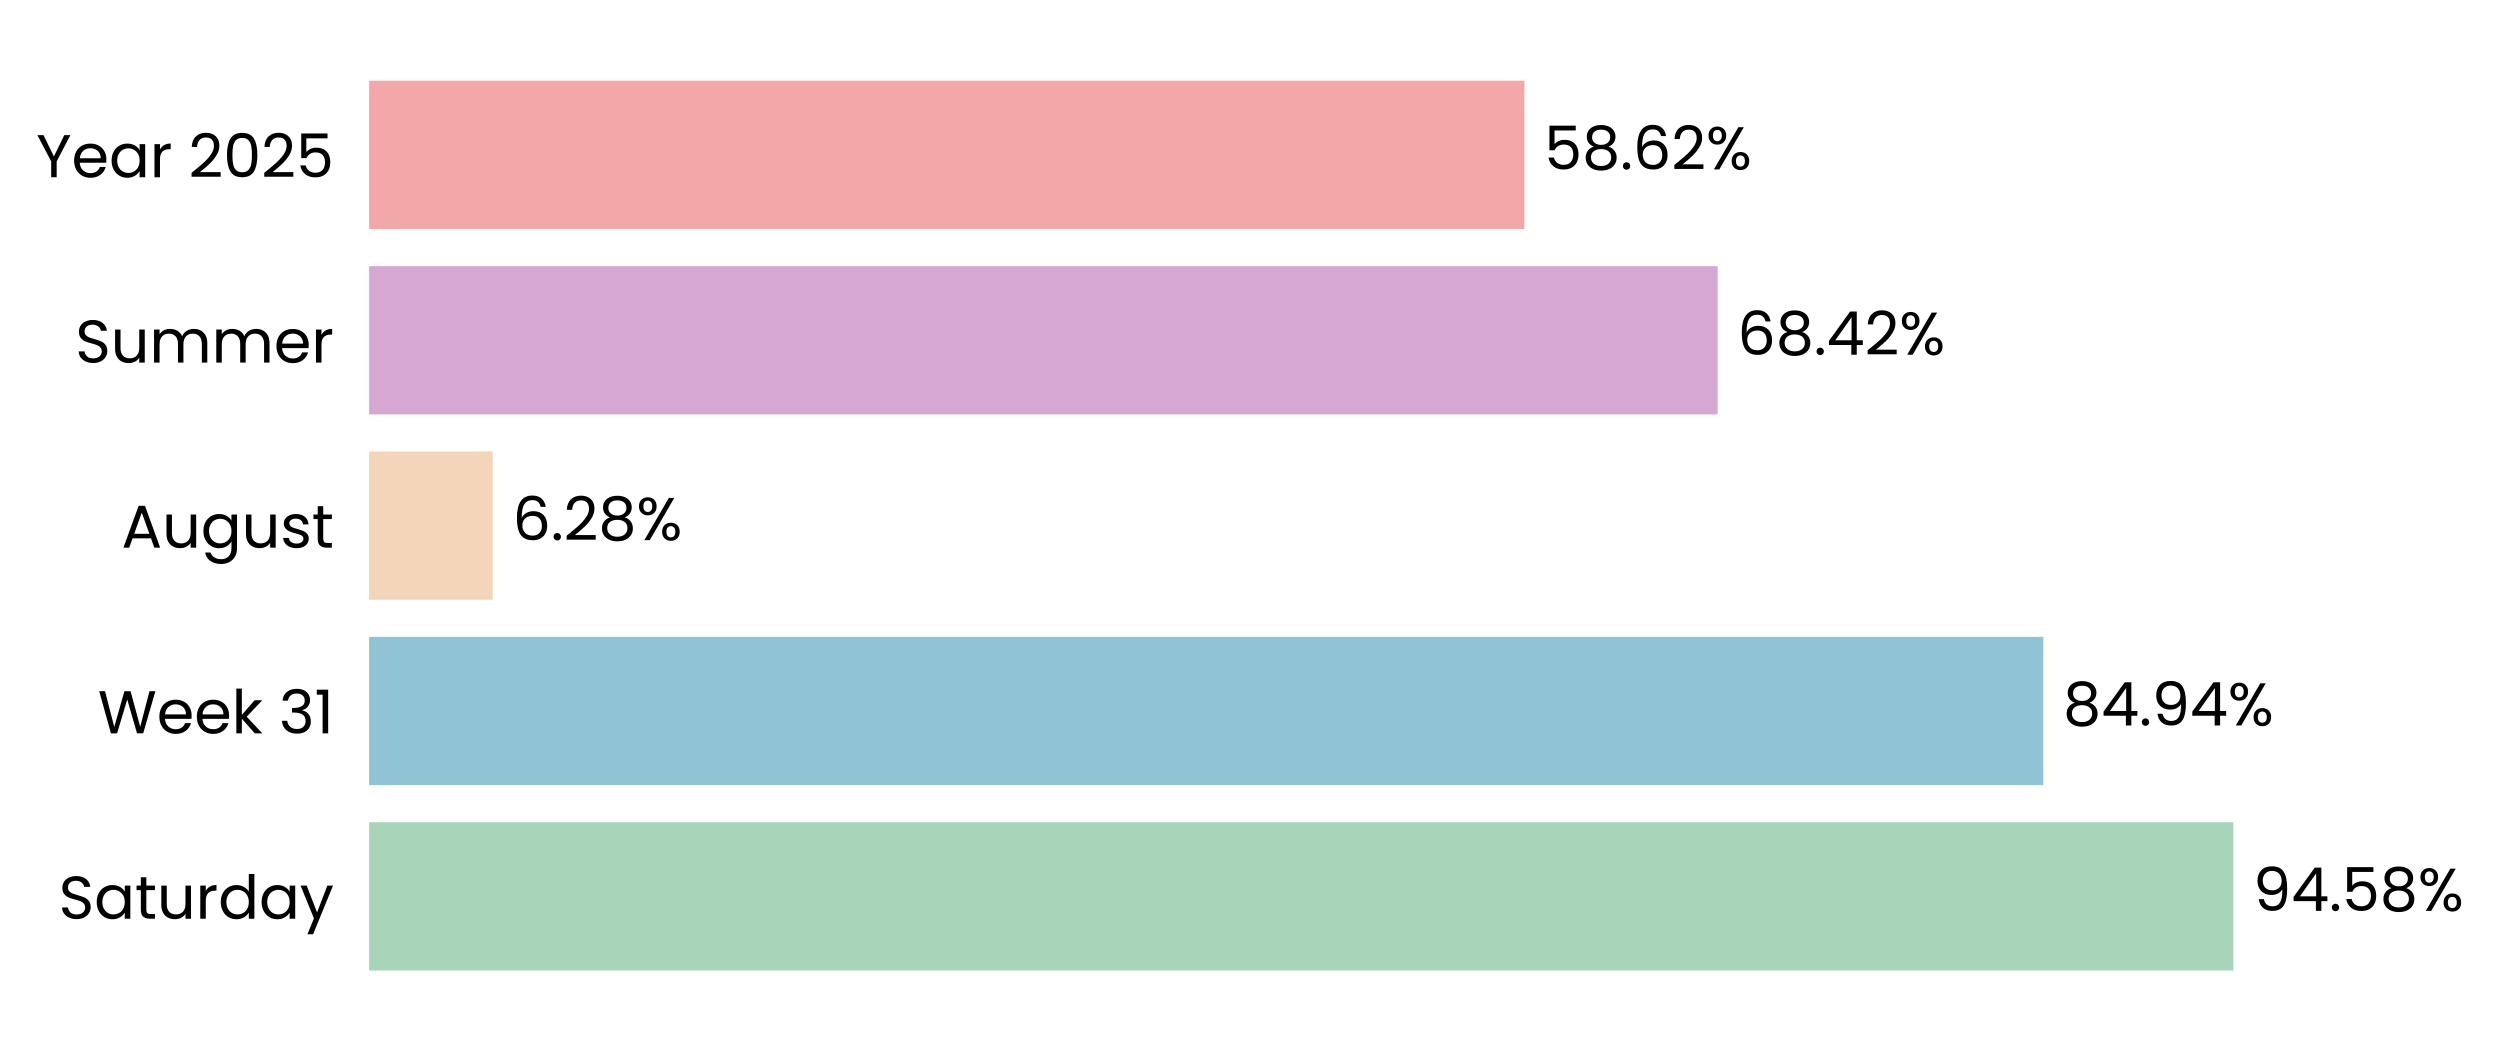
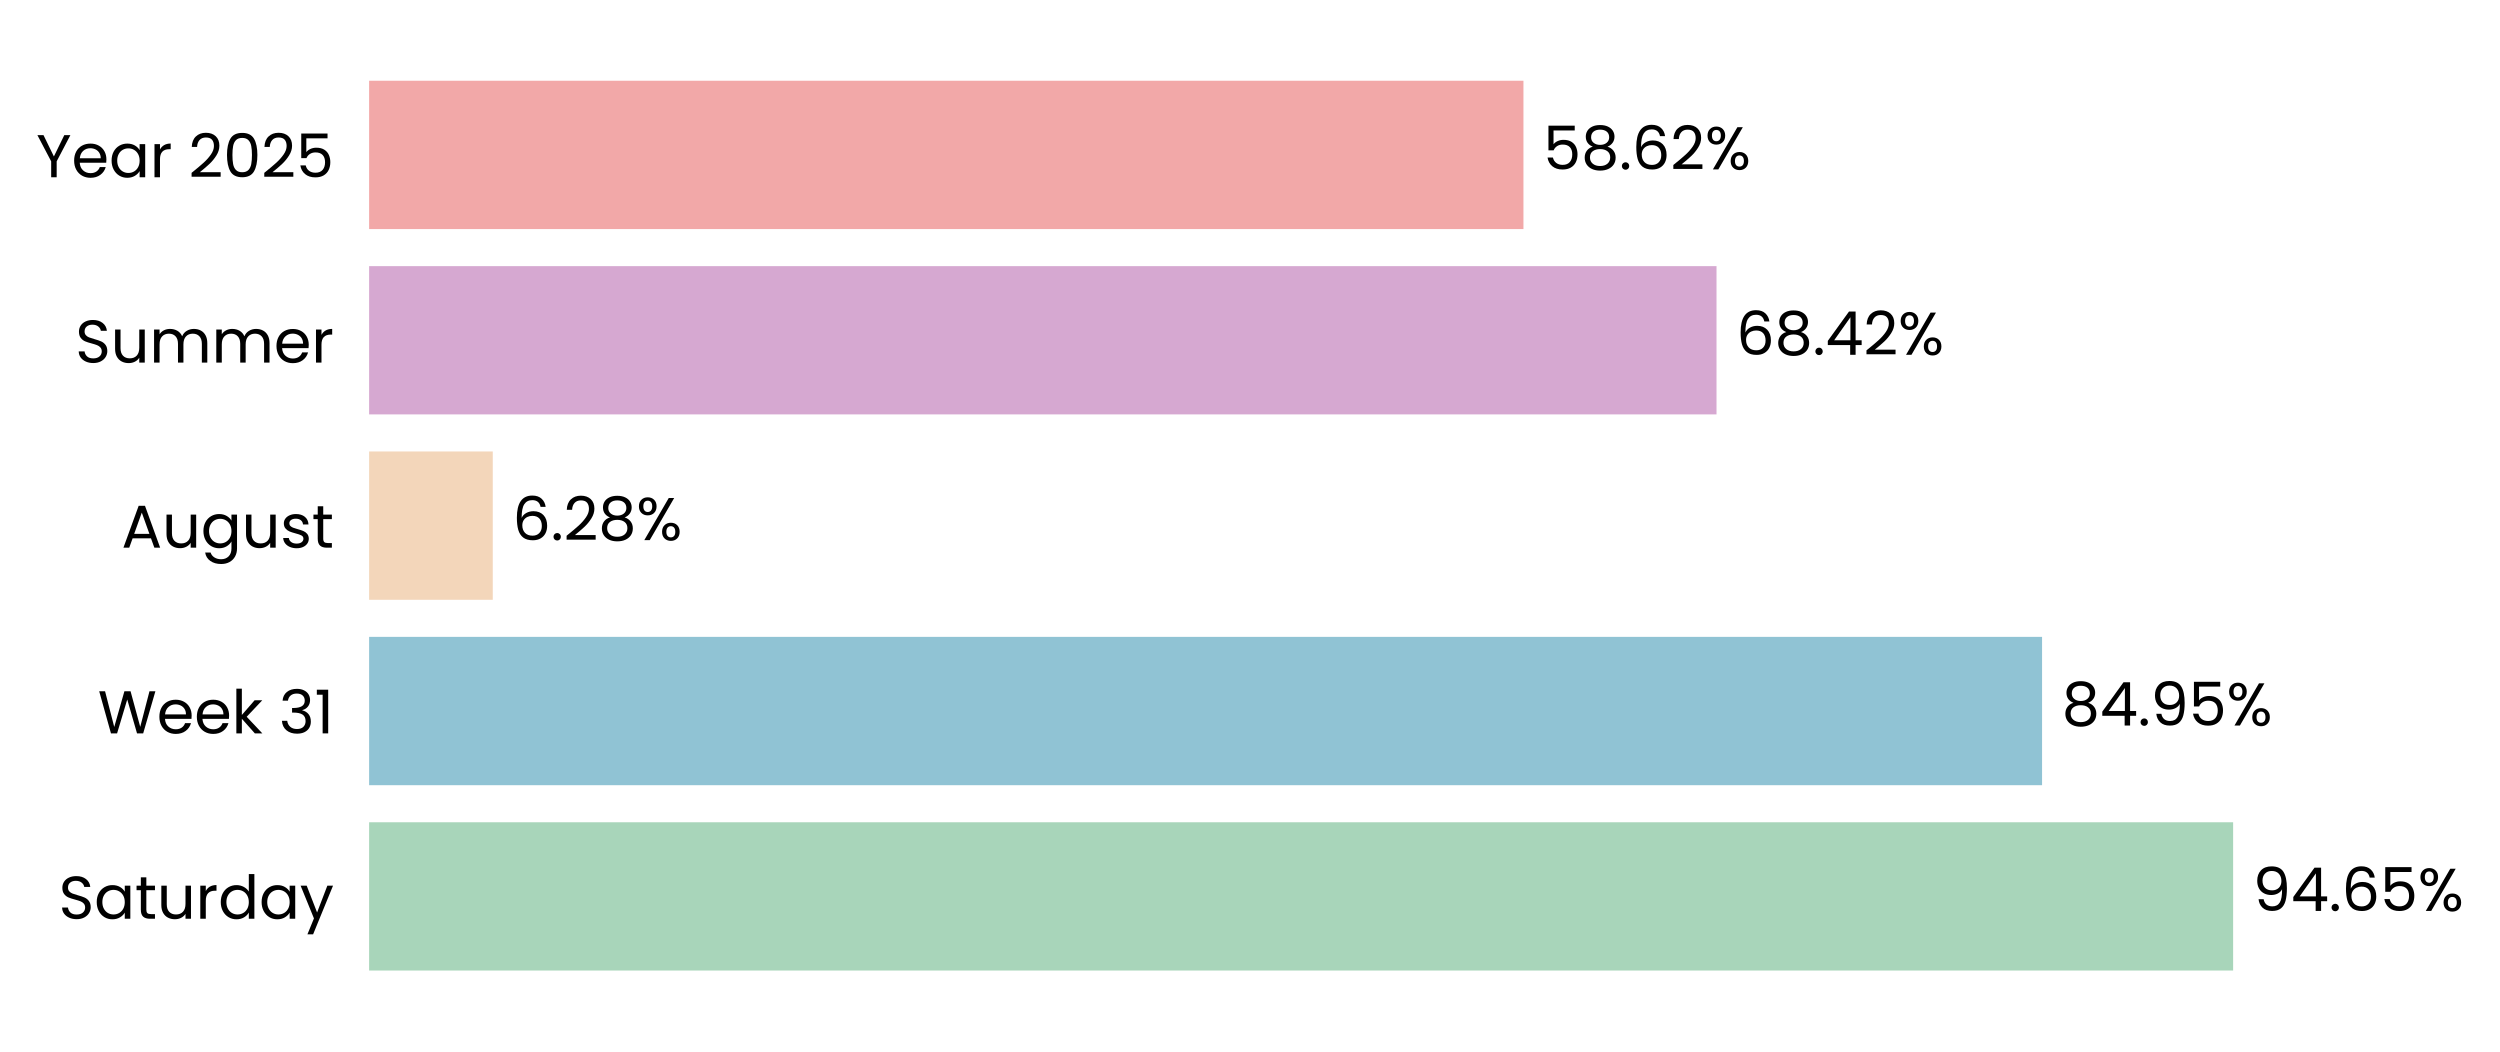
- <svg xmlns="http://www.w3.org/2000/svg" xmlns:xlink="http://www.w3.org/1999/xlink" width="496.556pt" height="208.8pt" viewBox="0 0 496.556 208.8" version="1.1">
+ <svg xmlns="http://www.w3.org/2000/svg" xmlns:xlink="http://www.w3.org/1999/xlink" width="496.531pt" height="208.8pt" viewBox="0 0 496.531 208.8" version="1.1">
  <defs>
    <style type="text/css">*{stroke-linejoin: round; stroke-linecap: butt}</style>
  </defs>
  <g id="figure_1">
    <g id="patch_1">
-       <path d="M 0 208.8  L 496.556 208.8  L 496.556 0  L 0 0  L 0 208.8  z " style="fill: none" />
+       <path d="M 0 208.8  L 496.531 208.8  L 496.531 0  L 0 0  L 0 208.8  z " style="fill: none" />
    </g>
    <g id="axes_1">
      <g id="patch_2">
-         <path d="M 73.311 201.6  L 464.803 201.6  L 464.803 7.2  L 73.311 7.2  L 73.311 201.6  z " style="fill: none" />
+         <path d="M 73.311 201.6  L 464.442 201.6  L 464.442 7.2  L 73.311 7.2  L 73.311 201.6  z " style="fill: none" />
      </g>
      <g id="patch_3">
-         <path d="M 73.311 192.764  L 443.597 192.764  L 443.597 163.309  L 73.311 163.309  z " clip-path="url(#pba585ea1c7)" style="fill: #a8d5ba" />
+         <path d="M 73.311 192.764  L 443.527 192.764  L 443.527 163.309  L 73.311 163.309  z " clip-path="url(#pbc9cd71f90)" style="fill: #a8d5ba" />
      </g>
      <g id="patch_4">
-         <path d="M 73.311 155.945  L 405.846 155.945  L 405.846 126.491  L 73.311 126.491  z " clip-path="url(#pba585ea1c7)" style="fill: #90c3d4" />
+         <path d="M 73.311 155.945  L 405.578 155.945  L 405.578 126.491  L 73.311 126.491  z " clip-path="url(#pbc9cd71f90)" style="fill: #90c3d4" />
      </g>
      <g id="patch_5">
-         <path d="M 73.311 119.127  L 97.885 119.127  L 97.885 89.673  L 73.311 89.673  z " clip-path="url(#pba585ea1c7)" style="fill: #f3d6ba" />
+         <path d="M 73.311 119.127  L 97.871 119.127  L 97.871 89.673  L 73.311 89.673  z " clip-path="url(#pbc9cd71f90)" style="fill: #f3d6ba" />
      </g>
      <g id="patch_6">
-         <path d="M 73.311 82.309  L 341.167 82.309  L 341.167 52.855  L 73.311 52.855  z " clip-path="url(#pba585ea1c7)" style="fill: #d6a8d1" />
+         <path d="M 73.311 82.309  L 340.923 82.309  L 340.923 52.855  L 73.311 52.855  z " clip-path="url(#pbc9cd71f90)" style="fill: #d6a8d1" />
      </g>
      <g id="patch_7">
-         <path d="M 73.311 45.491  L 302.785 45.491  L 302.785 16.036  L 73.311 16.036  z " clip-path="url(#pba585ea1c7)" style="fill: #f2a8a8" />
+         <path d="M 73.311 45.491  L 302.574 45.491  L 302.574 16.036  L 73.311 16.036  z " clip-path="url(#pbc9cd71f90)" style="fill: #f2a8a8" />
      </g>
      <g id="matplotlib.axis_1">
        <g id="ytick_1">
          <g id="text_1">
            <g transform="translate(11.65312 182.4764) scale(0.12 -0.12)">
              <defs>
                <path id="Poppins-Regular-53" d="M 1907 -45  Q 1466 -45 1117 112  Q 768 269 569 547  Q 371 826 365 1190  L 986 1190  Q 1018 877 1245 662  Q 1472 448 1907 448  Q 2323 448 2563 656  Q 2803 864 2803 1190  Q 2803 1446 2662 1606  Q 2522 1766 2310 1849  Q 2099 1933 1741 2029  Q 1299 2144 1033 2259  Q 768 2374 579 2620  Q 390 2867 390 3283  Q 390 3648 576 3929  Q 762 4211 1098 4364  Q 1434 4518 1869 4518  Q 2496 4518 2896 4204  Q 3296 3891 3347 3373  L 2707 3373  Q 2675 3629 2438 3824  Q 2202 4019 1811 4019  Q 1446 4019 1216 3830  Q 986 3642 986 3302  Q 986 3059 1123 2905  Q 1261 2752 1462 2672  Q 1664 2592 2029 2490  Q 2470 2368 2739 2249  Q 3008 2131 3200 1884  Q 3392 1638 3392 1216  Q 3392 890 3219 602  Q 3046 314 2707 134  Q 2368 -45 1907 -45  z " transform="scale(0.015625)" />
                <path id="Poppins-Regular-61" d="M 275 1766  Q 275 2304 492 2710  Q 710 3117 1091 3341  Q 1472 3565 1939 3565  Q 2400 3565 2739 3366  Q 3078 3168 3245 2867  L 3245 3507  L 3834 3507  L 3834 0  L 3245 0  L 3245 653  Q 3072 346 2729 144  Q 2387 -58 1933 -58  Q 1466 -58 1088 172  Q 710 403 492 819  Q 275 1235 275 1766  z M 3245 1760  Q 3245 2157 3085 2451  Q 2925 2746 2653 2902  Q 2381 3059 2054 3059  Q 1728 3059 1459 2905  Q 1190 2752 1030 2457  Q 870 2163 870 1766  Q 870 1363 1030 1065  Q 1190 768 1459 611  Q 1728 454 2054 454  Q 2381 454 2653 611  Q 2925 768 3085 1065  Q 3245 1363 3245 1760  z " transform="scale(0.015625)" />
                <path id="Poppins-Regular-74" d="M 1203 3027  L 1203 960  Q 1203 704 1312 598  Q 1421 493 1690 493  L 2118 493  L 2118 0  L 1594 0  Q 1107 0 864 224  Q 621 448 621 960  L 621 3027  L 166 3027  L 166 3507  L 621 3507  L 621 4390  L 1203 4390  L 1203 3507  L 2118 3507  L 2118 3027  L 1203 3027  z " transform="scale(0.015625)" />
                <path id="Poppins-Regular-75" d="M 3603 3507  L 3603 0  L 3021 0  L 3021 518  Q 2854 250 2556 99  Q 2259 -51 1901 -51  Q 1491 -51 1164 118  Q 838 288 649 627  Q 461 966 461 1453  L 461 3507  L 1037 3507  L 1037 1530  Q 1037 1011 1299 732  Q 1562 454 2016 454  Q 2483 454 2752 742  Q 3021 1030 3021 1581  L 3021 3507  L 3603 3507  z " transform="scale(0.015625)" />
                <path id="Poppins-Regular-72" d="M 1075 2938  Q 1229 3238 1513 3404  Q 1798 3571 2208 3571  L 2208 2970  L 2054 2970  Q 1075 2970 1075 1907  L 1075 0  L 493 0  L 493 3507  L 1075 3507  L 1075 2938  z " transform="scale(0.015625)" />
                <path id="Poppins-Regular-64" d="M 275 1766  Q 275 2304 492 2710  Q 710 3117 1091 3341  Q 1472 3565 1946 3565  Q 2355 3565 2707 3376  Q 3059 3187 3245 2880  L 3245 4736  L 3834 4736  L 3834 0  L 3245 0  L 3245 659  Q 3072 346 2733 144  Q 2394 -58 1939 -58  Q 1472 -58 1091 172  Q 710 403 492 819  Q 275 1235 275 1766  z M 3245 1760  Q 3245 2157 3085 2451  Q 2925 2746 2653 2902  Q 2381 3059 2054 3059  Q 1728 3059 1459 2905  Q 1190 2752 1030 2457  Q 870 2163 870 1766  Q 870 1363 1030 1065  Q 1190 768 1459 611  Q 1728 454 2054 454  Q 2381 454 2653 611  Q 2925 768 3085 1065  Q 3245 1363 3245 1760  z " transform="scale(0.015625)" />
                <path id="Poppins-Regular-79" d="M 3514 3507  L 1402 -1651  L 800 -1651  L 1491 38  L 77 3507  L 723 3507  L 1824 666  L 2912 3507  L 3514 3507  z " transform="scale(0.015625)" />
              </defs>
              <use xlink:href="#Poppins-Regular-53" />
              <use xlink:href="#Poppins-Regular-61" transform="translate(58.7 0)" />
              <use xlink:href="#Poppins-Regular-74" transform="translate(126.3 0)" />
              <use xlink:href="#Poppins-Regular-75" transform="translate(162.7 0)" />
              <use xlink:href="#Poppins-Regular-72" transform="translate(226.7 0)" />
              <use xlink:href="#Poppins-Regular-64" transform="translate(264 0)" />
              <use xlink:href="#Poppins-Regular-61" transform="translate(331.5999 0)" />
              <use xlink:href="#Poppins-Regular-79" transform="translate(399.1999 0)" />
            </g>
          </g>
        </g>
        <g id="ytick_2">
          <g id="text_2">
            <g transform="translate(19.42687 145.6582) scale(0.12 -0.12)">
              <defs>
                <path id="Poppins-Regular-57" d="M 6099 4461  L 4806 0  L 4154 0  L 3117 3590  L 2042 0  L 1395 -6  L 147 4461  L 768 4461  L 1741 678  L 2816 4461  L 3469 4461  L 4493 691  L 5472 4461  L 6099 4461  z " transform="scale(0.015625)" />
                <path id="Poppins-Regular-65" d="M 3693 1888  Q 3693 1722 3674 1536  L 870 1536  Q 902 1018 1225 726  Q 1549 435 2010 435  Q 2387 435 2640 611  Q 2893 787 2995 1082  L 3622 1082  Q 3482 576 3059 259  Q 2637 -58 2010 -58  Q 1510 -58 1116 166  Q 723 390 499 803  Q 275 1216 275 1760  Q 275 2304 492 2713  Q 710 3123 1104 3344  Q 1498 3565 2010 3565  Q 2509 3565 2893 3347  Q 3277 3130 3485 2749  Q 3693 2368 3693 1888  z M 3091 2010  Q 3091 2342 2944 2582  Q 2797 2822 2544 2947  Q 2291 3072 1984 3072  Q 1542 3072 1232 2790  Q 922 2509 877 2010  L 3091 2010  z " transform="scale(0.015625)" />
                <path id="Poppins-Regular-6b" d="M 2451 0  L 1075 1549  L 1075 0  L 493 0  L 493 4736  L 1075 4736  L 1075 1952  L 2426 3507  L 3238 3507  L 1587 1760  L 3245 0  L 2451 0  z " transform="scale(0.015625)" />
                <path id="Poppins-Regular-20" transform="scale(0.015625)" />
                <path id="Poppins-Regular-33" d="M 384 3462  Q 429 4051 838 4384  Q 1248 4717 1901 4717  Q 2336 4717 2653 4560  Q 2970 4403 3133 4134  Q 3296 3866 3296 3526  Q 3296 3130 3069 2842  Q 2842 2554 2477 2470  L 2477 2438  Q 2893 2336 3136 2035  Q 3379 1734 3379 1248  Q 3379 883 3212 592  Q 3046 301 2713 134  Q 2381 -32 1914 -32  Q 1235 -32 800 323  Q 365 678 314 1331  L 877 1331  Q 922 947 1190 704  Q 1459 461 1907 461  Q 2355 461 2588 694  Q 2822 928 2822 1299  Q 2822 1779 2502 1990  Q 2182 2202 1536 2202  L 1389 2202  L 1389 2688  L 1542 2688  Q 2131 2694 2432 2883  Q 2733 3072 2733 3469  Q 2733 3808 2512 4013  Q 2291 4218 1882 4218  Q 1485 4218 1241 4013  Q 998 3808 954 3462  L 384 3462  z " transform="scale(0.015625)" />
                <path id="Poppins-Regular-31" d="M 243 4096  L 243 4627  L 1446 4627  L 1446 0  L 858 0  L 858 4096  L 243 4096  z " transform="scale(0.015625)" />
              </defs>
              <use xlink:href="#Poppins-Regular-57" />
              <use xlink:href="#Poppins-Regular-65" transform="translate(97.59999 0)" />
              <use xlink:href="#Poppins-Regular-65" transform="translate(159.6 0)" />
              <use xlink:href="#Poppins-Regular-6b" transform="translate(221.6 0)" />
              <use xlink:href="#Poppins-Regular-20" transform="translate(273.0999 0)" />
              <use xlink:href="#Poppins-Regular-33" transform="translate(299.7999 0)" />
              <use xlink:href="#Poppins-Regular-31" transform="translate(358.6999 0)" />
            </g>
          </g>
        </g>
        <g id="ytick_3">
          <g id="text_3">
            <g transform="translate(24.11812 108.78) scale(0.12 -0.12)">
              <defs>
                <path id="Poppins-Regular-41" d="M 3130 992  L 1184 992  L 826 0  L 211 0  L 1824 4435  L 2496 4435  L 4102 0  L 3488 0  L 3130 992  z M 2963 1466  L 2157 3718  L 1350 1466  L 2963 1466  z " transform="scale(0.015625)" />
                <path id="Poppins-Regular-67" d="M 1939 3565  Q 2394 3565 2736 3366  Q 3078 3168 3245 2867  L 3245 3507  L 3834 3507  L 3834 -77  Q 3834 -557 3629 -931  Q 3424 -1306 3043 -1517  Q 2662 -1728 2157 -1728  Q 1466 -1728 1005 -1401  Q 544 -1075 461 -512  L 1037 -512  Q 1133 -832 1433 -1027  Q 1734 -1222 2157 -1222  Q 2637 -1222 2941 -921  Q 3245 -621 3245 -77  L 3245 659  Q 3072 352 2733 147  Q 2394 -58 1939 -58  Q 1472 -58 1091 172  Q 710 403 492 819  Q 275 1235 275 1766  Q 275 2304 492 2710  Q 710 3117 1091 3341  Q 1472 3565 1939 3565  z M 3245 1760  Q 3245 2157 3085 2451  Q 2925 2746 2653 2902  Q 2381 3059 2054 3059  Q 1728 3059 1459 2905  Q 1190 2752 1030 2457  Q 870 2163 870 1766  Q 870 1363 1030 1065  Q 1190 768 1459 611  Q 1728 454 2054 454  Q 2381 454 2653 611  Q 2925 768 3085 1065  Q 3245 1363 3245 1760  z " transform="scale(0.015625)" />
                <path id="Poppins-Regular-73" d="M 1734 -58  Q 1331 -58 1011 80  Q 691 218 505 464  Q 320 710 301 1030  L 902 1030  Q 928 768 1149 601  Q 1370 435 1728 435  Q 2061 435 2253 582  Q 2445 730 2445 954  Q 2445 1184 2240 1296  Q 2035 1408 1606 1517  Q 1216 1619 969 1724  Q 723 1830 547 2038  Q 371 2246 371 2586  Q 371 2854 531 3078  Q 691 3302 985 3433  Q 1280 3565 1658 3565  Q 2240 3565 2598 3270  Q 2957 2976 2982 2464  L 2400 2464  Q 2381 2739 2179 2905  Q 1978 3072 1638 3072  Q 1325 3072 1139 2937  Q 954 2803 954 2586  Q 954 2413 1066 2301  Q 1178 2189 1347 2121  Q 1517 2054 1818 1971  Q 2195 1869 2432 1769  Q 2669 1670 2838 1472  Q 3008 1274 3014 954  Q 3014 666 2854 435  Q 2694 205 2403 73  Q 2112 -58 1734 -58  z " transform="scale(0.015625)" />
              </defs>
              <use xlink:href="#Poppins-Regular-41" />
              <use xlink:href="#Poppins-Regular-75" transform="translate(67.39999 0)" />
              <use xlink:href="#Poppins-Regular-67" transform="translate(131.4 0)" />
              <use xlink:href="#Poppins-Regular-75" transform="translate(199 0)" />
              <use xlink:href="#Poppins-Regular-73" transform="translate(263 0)" />
              <use xlink:href="#Poppins-Regular-74" transform="translate(315.2 0)" />
            </g>
          </g>
        </g>
        <g id="ytick_4">
          <g id="text_4">
            <g transform="translate(14.95125 72.02182) scale(0.12 -0.12)">
              <defs>
                <path id="Poppins-Regular-6d" d="M 4710 3571  Q 5120 3571 5440 3401  Q 5760 3232 5945 2893  Q 6131 2554 6131 2067  L 6131 0  L 5555 0  L 5555 1984  Q 5555 2509 5296 2787  Q 5037 3066 4595 3066  Q 4141 3066 3872 2774  Q 3603 2483 3603 1933  L 3603 0  L 3027 0  L 3027 1984  Q 3027 2509 2768 2787  Q 2509 3066 2067 3066  Q 1613 3066 1344 2774  Q 1075 2483 1075 1933  L 1075 0  L 493 0  L 493 3507  L 1075 3507  L 1075 3002  Q 1248 3277 1539 3424  Q 1830 3571 2182 3571  Q 2624 3571 2963 3372  Q 3302 3174 3469 2790  Q 3616 3162 3955 3366  Q 4294 3571 4710 3571  z " transform="scale(0.015625)" />
              </defs>
              <use xlink:href="#Poppins-Regular-53" />
              <use xlink:href="#Poppins-Regular-75" transform="translate(58.7 0)" />
              <use xlink:href="#Poppins-Regular-6d" transform="translate(122.7 0)" />
              <use xlink:href="#Poppins-Regular-6d" transform="translate(225.7 0)" />
              <use xlink:href="#Poppins-Regular-65" transform="translate(328.7 0)" />
              <use xlink:href="#Poppins-Regular-72" transform="translate(390.6999 0)" />
            </g>
          </g>
        </g>
        <g id="ytick_5">
          <g id="text_5">
            <g transform="translate(7.2 35.20364) scale(0.12 -0.12)">
              <defs>
                <path id="Poppins-Regular-59" d="M 3616 4461  L 2163 1683  L 2163 0  L 1581 0  L 1581 1683  L 122 4461  L 768 4461  L 1869 2202  L 2970 4461  L 3616 4461  z " transform="scale(0.015625)" />
                <path id="Poppins-Regular-32" d="M 326 467  Q 1139 1120 1600 1539  Q 2061 1958 2377 2416  Q 2694 2874 2694 3315  Q 2694 3731 2492 3971  Q 2291 4211 1843 4211  Q 1408 4211 1168 3939  Q 928 3667 909 3213  L 346 3213  Q 371 3930 780 4320  Q 1190 4710 1837 4710  Q 2496 4710 2883 4345  Q 3270 3981 3270 3341  Q 3270 2810 2953 2307  Q 2637 1805 2233 1424  Q 1830 1043 1203 538  L 3405 538  L 3405 51  L 326 51  L 326 467  z " transform="scale(0.015625)" />
                <path id="Poppins-Regular-30" d="M 397 2362  Q 397 3462 755 4080  Q 1114 4698 2010 4698  Q 2899 4698 3257 4080  Q 3616 3462 3616 2362  Q 3616 1242 3257 621  Q 2899 0 2010 0  Q 1114 0 755 621  Q 397 1242 397 2362  z M 3040 2362  Q 3040 2918 2966 3305  Q 2893 3693 2665 3929  Q 2438 4166 2010 4166  Q 1574 4166 1347 3929  Q 1120 3693 1046 3305  Q 973 2918 973 2362  Q 973 1786 1046 1395  Q 1120 1005 1347 768  Q 1574 531 2010 531  Q 2438 531 2665 768  Q 2893 1005 2966 1395  Q 3040 1786 3040 2362  z " transform="scale(0.015625)" />
                <path id="Poppins-Regular-35" d="M 3347 4122  L 1101 4122  L 1101 2662  Q 1248 2867 1536 2998  Q 1824 3130 2157 3130  Q 2688 3130 3021 2909  Q 3354 2688 3498 2339  Q 3642 1990 3642 1600  Q 3642 1139 3469 774  Q 3296 410 2941 198  Q 2586 -13 2061 -13  Q 1389 -13 973 332  Q 557 678 467 1254  L 1037 1254  Q 1120 890 1389 685  Q 1658 480 2067 480  Q 2573 480 2829 784  Q 3085 1088 3085 1587  Q 3085 2086 2829 2358  Q 2573 2630 2074 2630  Q 1734 2630 1481 2467  Q 1229 2304 1114 2022  L 563 2022  L 563 4634  L 3347 4634  L 3347 4122  z " transform="scale(0.015625)" />
              </defs>
              <use xlink:href="#Poppins-Regular-59" />
              <use xlink:href="#Poppins-Regular-65" transform="translate(58.39999 0)" />
              <use xlink:href="#Poppins-Regular-61" transform="translate(120.4 0)" />
              <use xlink:href="#Poppins-Regular-72" transform="translate(188 0)" />
              <use xlink:href="#Poppins-Regular-20" transform="translate(225.3 0)" />
              <use xlink:href="#Poppins-Regular-32" transform="translate(252 0)" />
              <use xlink:href="#Poppins-Regular-30" transform="translate(309.4999 0)" />
              <use xlink:href="#Poppins-Regular-32" transform="translate(372.2999 0)" />
              <use xlink:href="#Poppins-Regular-35" transform="translate(429.7999 0)" />
            </g>
          </g>
        </g>
      </g>
      <g id="text_6">
-         <g transform="translate(447.5119 180.9164) scale(0.12 -0.12)">
+         <g transform="translate(447.4382 180.9164) scale(0.12 -0.12)">
          <defs>
            <path id="Poppins-Regular-39" d="M 1146 1242  Q 1210 877 1443 678  Q 1677 480 2074 480  Q 2605 480 2857 896  Q 3110 1312 3098 2298  Q 2963 2010 2649 1846  Q 2336 1683 1952 1683  Q 1523 1683 1187 1859  Q 851 2035 659 2374  Q 467 2714 467 3194  Q 467 3878 864 4297  Q 1261 4717 1990 4717  Q 2886 4717 3248 4134  Q 3610 3552 3610 2400  Q 3610 1594 3466 1069  Q 3322 544 2979 269  Q 2637 -6 2042 -6  Q 1389 -6 1024 346  Q 659 698 608 1242  L 1146 1242  z M 2048 2176  Q 2477 2176 2752 2441  Q 3027 2707 3027 3162  Q 3027 3642 2758 3936  Q 2490 4230 2003 4230  Q 1555 4230 1289 3948  Q 1024 3667 1024 3206  Q 1024 2739 1286 2457  Q 1549 2176 2048 2176  z " transform="scale(0.015625)" />
            <path id="Poppins-Regular-34" d="M 256 1030  L 256 1472  L 2502 4582  L 3200 4582  L 3200 1536  L 3840 1536  L 3840 1030  L 3200 1030  L 3200 0  L 2624 0  L 2624 1030  L 256 1030  z M 2650 3974  L 928 1536  L 2650 1536  L 2650 3974  z " transform="scale(0.015625)" />
            <path id="Poppins-Regular-2e" d="M 678 -38  Q 512 -38 397 77  Q 282 192 282 358  Q 282 525 397 640  Q 512 755 678 755  Q 838 755 950 640  Q 1062 525 1062 358  Q 1062 192 950 77  Q 838 -38 678 -38  z " transform="scale(0.015625)" />
-             <path id="Poppins-Regular-38" d="M 1242 2406  Q 883 2547 691 2816  Q 499 3085 499 3469  Q 499 3814 672 4092  Q 845 4371 1187 4534  Q 1530 4698 2016 4698  Q 2502 4698 2844 4534  Q 3187 4371 3363 4092  Q 3539 3814 3539 3469  Q 3539 3098 3340 2819  Q 3142 2541 2797 2406  Q 3194 2285 3427 1981  Q 3661 1677 3661 1248  Q 3661 832 3456 521  Q 3251 211 2876 41  Q 2502 -128 2016 -128  Q 1530 -128 1162 41  Q 794 211 589 521  Q 384 832 384 1248  Q 384 1677 614 1984  Q 845 2291 1242 2406  z M 2976 3398  Q 2976 3789 2720 4000  Q 2464 4211 2016 4211  Q 1574 4211 1318 4000  Q 1062 3789 1062 3392  Q 1062 3034 1328 2816  Q 1594 2598 2016 2598  Q 2445 2598 2710 2819  Q 2976 3040 2976 3398  z M 2016 2150  Q 1542 2150 1241 1929  Q 941 1709 941 1267  Q 941 858 1232 608  Q 1523 358 2016 358  Q 2509 358 2797 608  Q 3085 858 3085 1267  Q 3085 1696 2790 1923  Q 2496 2150 2016 2150  z " transform="scale(0.015625)" />
+             <path id="Poppins-Regular-36" d="M 2976 3526  Q 2835 4237 2099 4237  Q 1530 4237 1248 3798  Q 966 3360 973 2355  Q 1120 2688 1462 2877  Q 1805 3066 2227 3066  Q 2886 3066 3280 2656  Q 3674 2246 3674 1523  Q 3674 1088 3504 742  Q 3334 397 2992 192  Q 2650 -13 2163 -13  Q 1504 -13 1133 281  Q 762 576 614 1094  Q 467 1613 467 2374  Q 467 4723 2106 4723  Q 2733 4723 3091 4384  Q 3450 4045 3514 3526  L 2976 3526  z M 2106 2573  Q 1830 2573 1587 2461  Q 1344 2349 1193 2121  Q 1043 1894 1043 1568  Q 1043 1082 1324 778  Q 1606 474 2131 474  Q 2579 474 2844 752  Q 3110 1030 3110 1504  Q 3110 2003 2854 2288  Q 2598 2573 2106 2573  z " transform="scale(0.015625)" />
            <path id="Poppins-Regular-25" d="M 269 3584  Q 269 4019 531 4278  Q 794 4538 1203 4538  Q 1613 4538 1875 4278  Q 2138 4019 2138 3584  Q 2138 3142 1875 2883  Q 1613 2624 1203 2624  Q 794 2624 531 2883  Q 269 3142 269 3584  z M 4006 4467  L 1414 0  L 838 0  L 3430 4467  L 4006 4467  z M 1203 4179  Q 986 4179 861 4028  Q 736 3878 736 3584  Q 736 3290 861 3136  Q 986 2982 1203 2982  Q 1421 2982 1549 3139  Q 1677 3296 1677 3584  Q 1677 3878 1549 4028  Q 1421 4179 1203 4179  z M 2720 883  Q 2720 1325 2982 1584  Q 3245 1843 3654 1843  Q 4064 1843 4323 1584  Q 4582 1325 4582 883  Q 4582 448 4323 185  Q 4064 -77 3654 -77  Q 3245 -77 2982 182  Q 2720 442 2720 883  z M 3648 1478  Q 3430 1478 3302 1328  Q 3174 1178 3174 883  Q 3174 595 3302 444  Q 3430 294 3648 294  Q 3866 294 3994 444  Q 4122 595 4122 883  Q 4122 1178 3994 1328  Q 3866 1478 3648 1478  z " transform="scale(0.015625)" />
          </defs>
          <use xlink:href="#Poppins-Regular-39" />
          <use xlink:href="#Poppins-Regular-34" transform="translate(62.99999 0)" />
          <use xlink:href="#Poppins-Regular-2e" transform="translate(125.9 0)" />
-           <use xlink:href="#Poppins-Regular-35" transform="translate(146.9 0)" />
-           <use xlink:href="#Poppins-Regular-38" transform="translate(209.7 0)" />
-           <use xlink:href="#Poppins-Regular-25" transform="translate(272.7999 0)" />
+           <use xlink:href="#Poppins-Regular-36" transform="translate(146.9 0)" />
+           <use xlink:href="#Poppins-Regular-35" transform="translate(210.3999 0)" />
+           <use xlink:href="#Poppins-Regular-25" transform="translate(273.1999 0)" />
        </g>
      </g>
      <g id="text_7">
-         <g transform="translate(409.7609 144.0982) scale(0.12 -0.12)">
+         <g transform="translate(409.4893 144.0982) scale(0.12 -0.12)">
+           <defs>
+             <path id="Poppins-Regular-38" d="M 1242 2406  Q 883 2547 691 2816  Q 499 3085 499 3469  Q 499 3814 672 4092  Q 845 4371 1187 4534  Q 1530 4698 2016 4698  Q 2502 4698 2844 4534  Q 3187 4371 3363 4092  Q 3539 3814 3539 3469  Q 3539 3098 3340 2819  Q 3142 2541 2797 2406  Q 3194 2285 3427 1981  Q 3661 1677 3661 1248  Q 3661 832 3456 521  Q 3251 211 2876 41  Q 2502 -128 2016 -128  Q 1530 -128 1162 41  Q 794 211 589 521  Q 384 832 384 1248  Q 384 1677 614 1984  Q 845 2291 1242 2406  z M 2976 3398  Q 2976 3789 2720 4000  Q 2464 4211 2016 4211  Q 1574 4211 1318 4000  Q 1062 3789 1062 3392  Q 1062 3034 1328 2816  Q 1594 2598 2016 2598  Q 2445 2598 2710 2819  Q 2976 3040 2976 3398  z M 2016 2150  Q 1542 2150 1241 1929  Q 941 1709 941 1267  Q 941 858 1232 608  Q 1523 358 2016 358  Q 2509 358 2797 608  Q 3085 858 3085 1267  Q 3085 1696 2790 1923  Q 2496 2150 2016 2150  z " transform="scale(0.015625)" />
+           </defs>
          <use xlink:href="#Poppins-Regular-38" />
          <use xlink:href="#Poppins-Regular-34" transform="translate(63.09999 0)" />
          <use xlink:href="#Poppins-Regular-2e" transform="translate(126 0)" />
          <use xlink:href="#Poppins-Regular-39" transform="translate(147 0)" />
-           <use xlink:href="#Poppins-Regular-34" transform="translate(210 0)" />
-           <use xlink:href="#Poppins-Regular-25" transform="translate(272.8999 0)" />
+           <use xlink:href="#Poppins-Regular-35" transform="translate(210 0)" />
+           <use xlink:href="#Poppins-Regular-25" transform="translate(272.7999 0)" />
        </g>
      </g>
      <g id="text_8">
-         <g transform="translate(101.7996 107.28) scale(0.12 -0.12)">
-           <defs>
-             <path id="Poppins-Regular-36" d="M 2976 3526  Q 2835 4237 2099 4237  Q 1530 4237 1248 3798  Q 966 3360 973 2355  Q 1120 2688 1462 2877  Q 1805 3066 2227 3066  Q 2886 3066 3280 2656  Q 3674 2246 3674 1523  Q 3674 1088 3504 742  Q 3334 397 2992 192  Q 2650 -13 2163 -13  Q 1504 -13 1133 281  Q 762 576 614 1094  Q 467 1613 467 2374  Q 467 4723 2106 4723  Q 2733 4723 3091 4384  Q 3450 4045 3514 3526  L 2976 3526  z M 2106 2573  Q 1830 2573 1587 2461  Q 1344 2349 1193 2121  Q 1043 1894 1043 1568  Q 1043 1082 1324 778  Q 1606 474 2131 474  Q 2579 474 2844 752  Q 3110 1030 3110 1504  Q 3110 2003 2854 2288  Q 2598 2573 2106 2573  z " transform="scale(0.015625)" />
-           </defs>
+         <g transform="translate(101.7821 107.28) scale(0.12 -0.12)">
          <use xlink:href="#Poppins-Regular-36" />
          <use xlink:href="#Poppins-Regular-2e" transform="translate(63.49999 0)" />
          <use xlink:href="#Poppins-Regular-32" transform="translate(84.49997 0)" />
          <use xlink:href="#Poppins-Regular-38" transform="translate(142 0)" />
          <use xlink:href="#Poppins-Regular-25" transform="translate(205.0999 0)" />
        </g>
      </g>
      <g id="text_9">
-         <g transform="translate(345.0822 70.46182) scale(0.12 -0.12)">
+         <g transform="translate(344.8344 70.46182) scale(0.12 -0.12)">
          <use xlink:href="#Poppins-Regular-36" />
          <use xlink:href="#Poppins-Regular-38" transform="translate(63.49999 0)" />
          <use xlink:href="#Poppins-Regular-2e" transform="translate(126.6 0)" />
          <use xlink:href="#Poppins-Regular-34" transform="translate(147.6 0)" />
          <use xlink:href="#Poppins-Regular-32" transform="translate(210.5 0)" />
          <use xlink:href="#Poppins-Regular-25" transform="translate(267.9999 0)" />
        </g>
      </g>
      <g id="text_10">
-         <g transform="translate(306.7001 33.64364) scale(0.12 -0.12)">
+         <g transform="translate(306.4855 33.64364) scale(0.12 -0.12)">
          <use xlink:href="#Poppins-Regular-35" />
          <use xlink:href="#Poppins-Regular-38" transform="translate(62.79999 0)" />
          <use xlink:href="#Poppins-Regular-2e" transform="translate(125.9 0)" />
          <use xlink:href="#Poppins-Regular-36" transform="translate(146.9 0)" />
          <use xlink:href="#Poppins-Regular-32" transform="translate(210.3999 0)" />
          <use xlink:href="#Poppins-Regular-25" transform="translate(267.8999 0)" />
        </g>
      </g>
    </g>
  </g>
  <defs>
-     <clipPath id="pba585ea1c7">
-       <rect x="73.311" y="7.2" width="391.491" height="194.4" />
+     <clipPath id="pbc9cd71f90">
+       <rect x="73.311" y="7.2" width="391.13" height="194.4" />
    </clipPath>
  </defs>
</svg>
